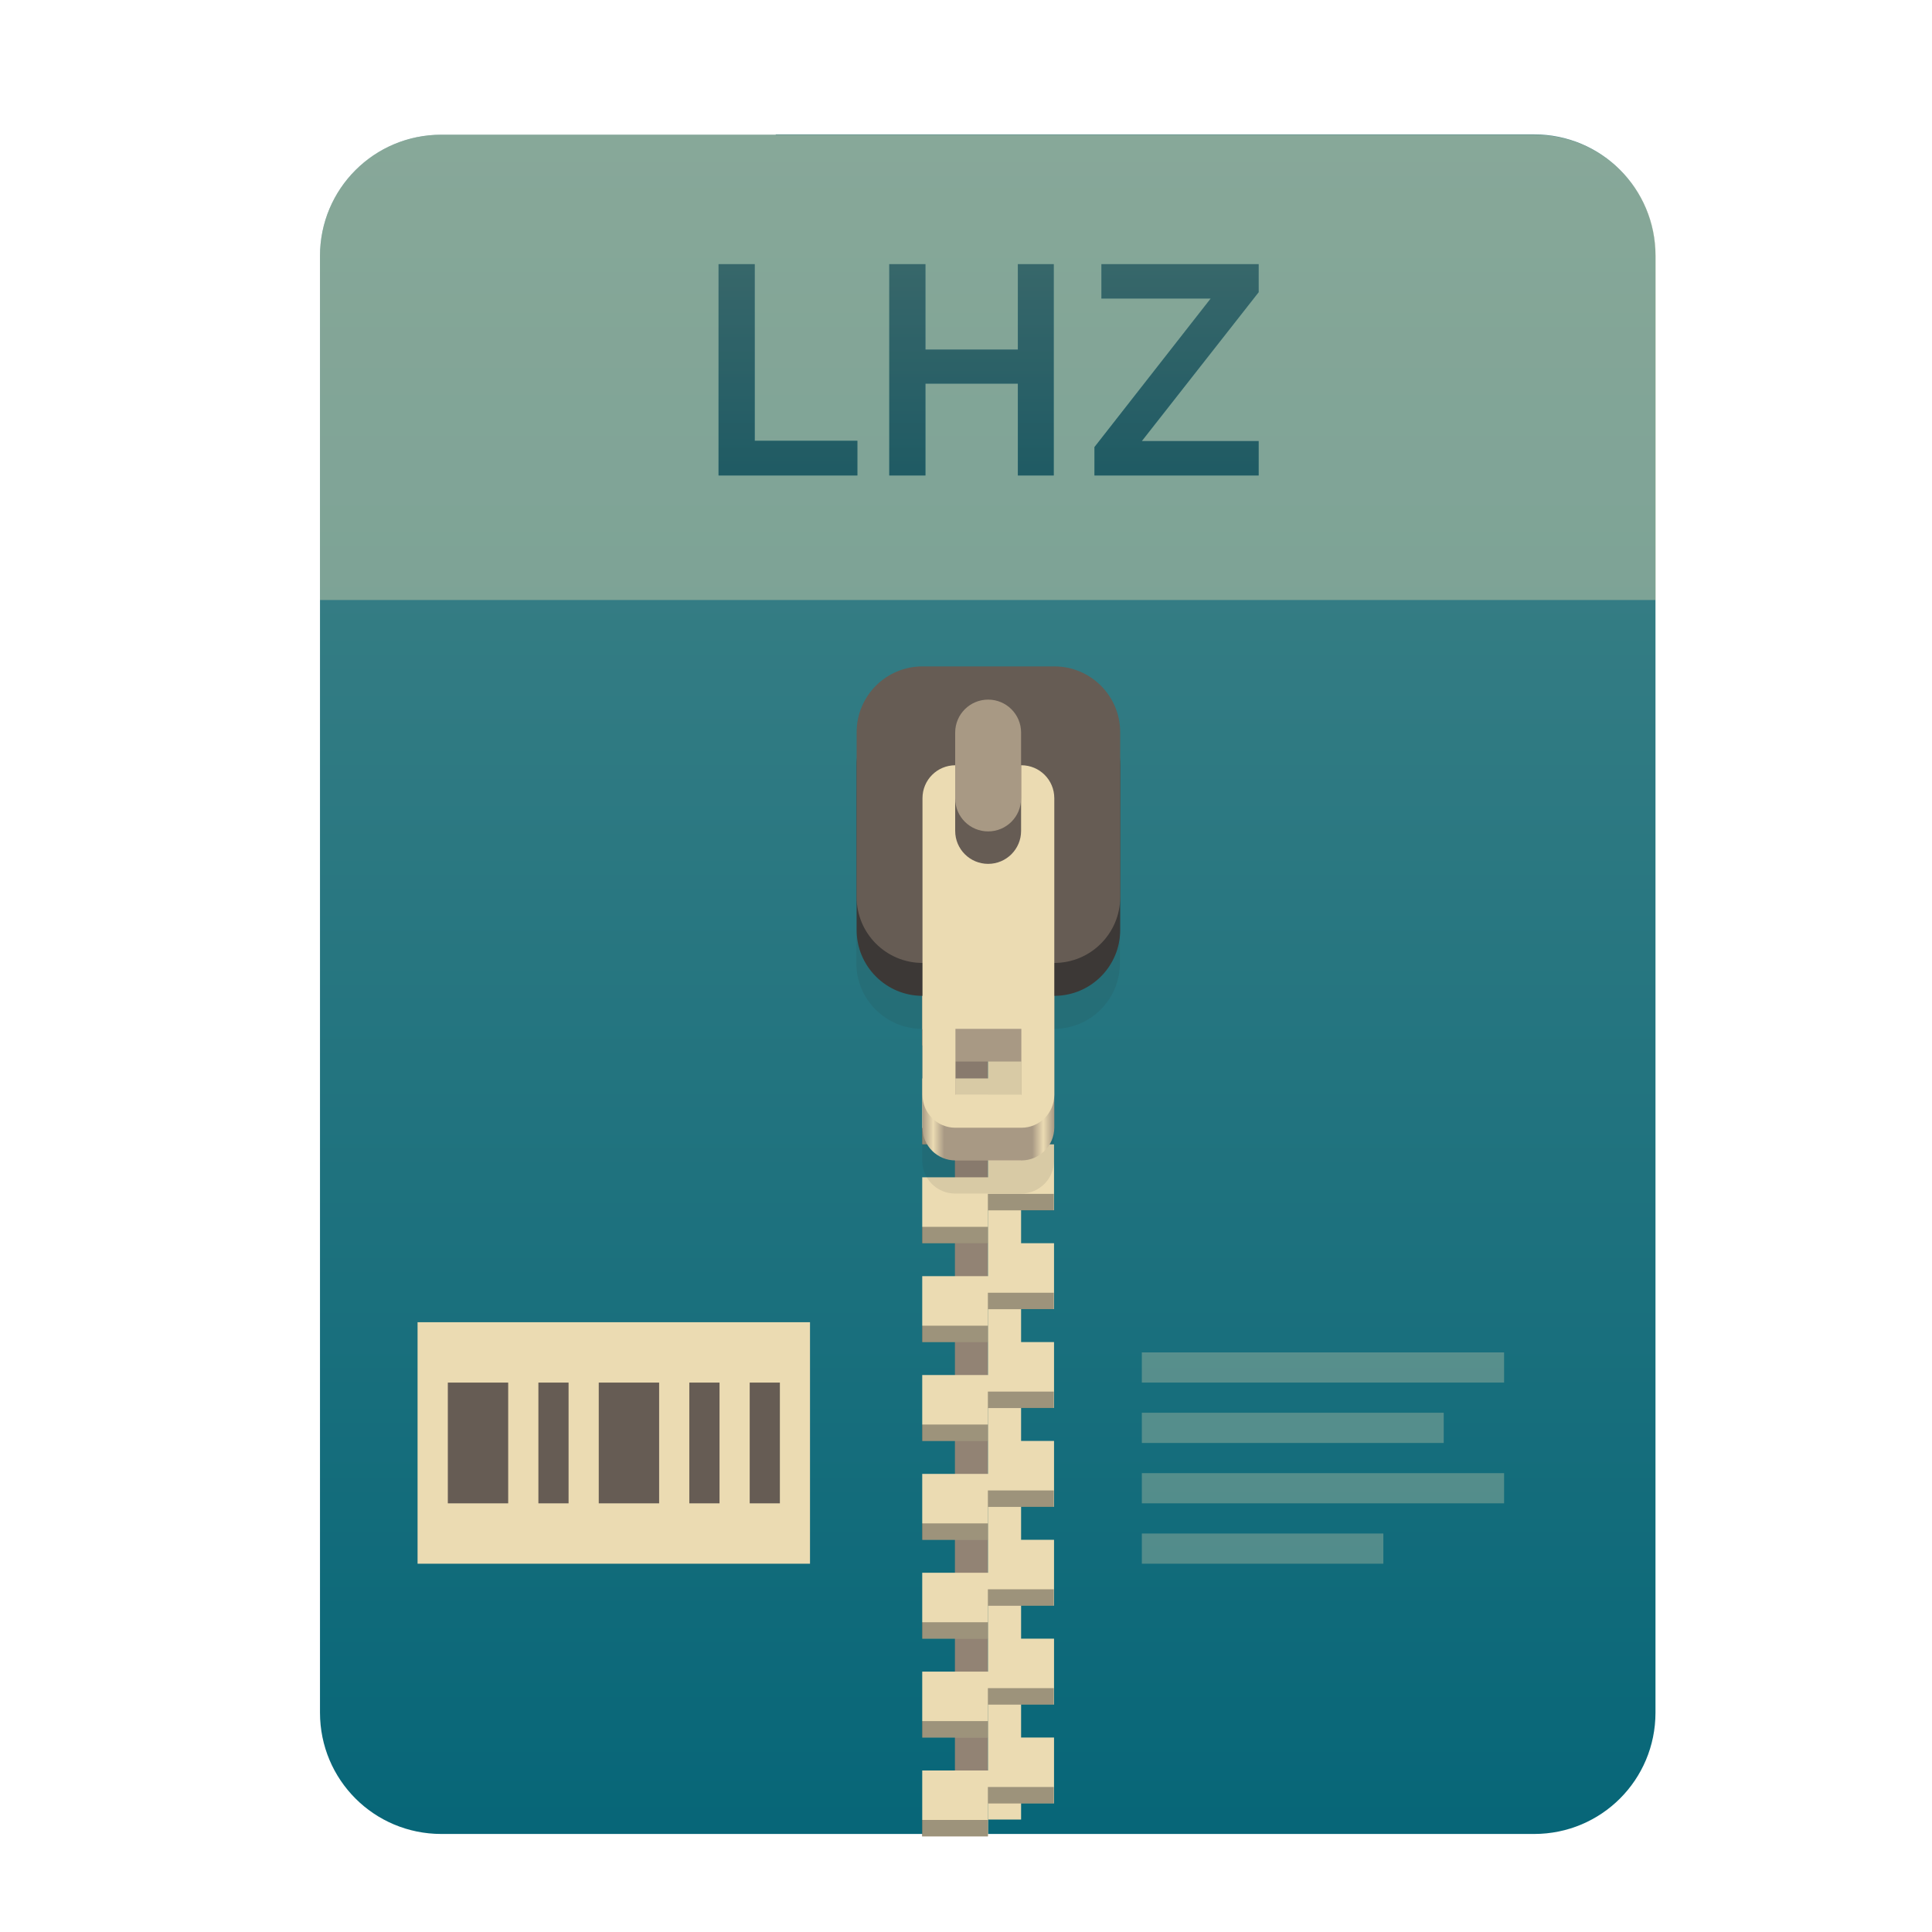
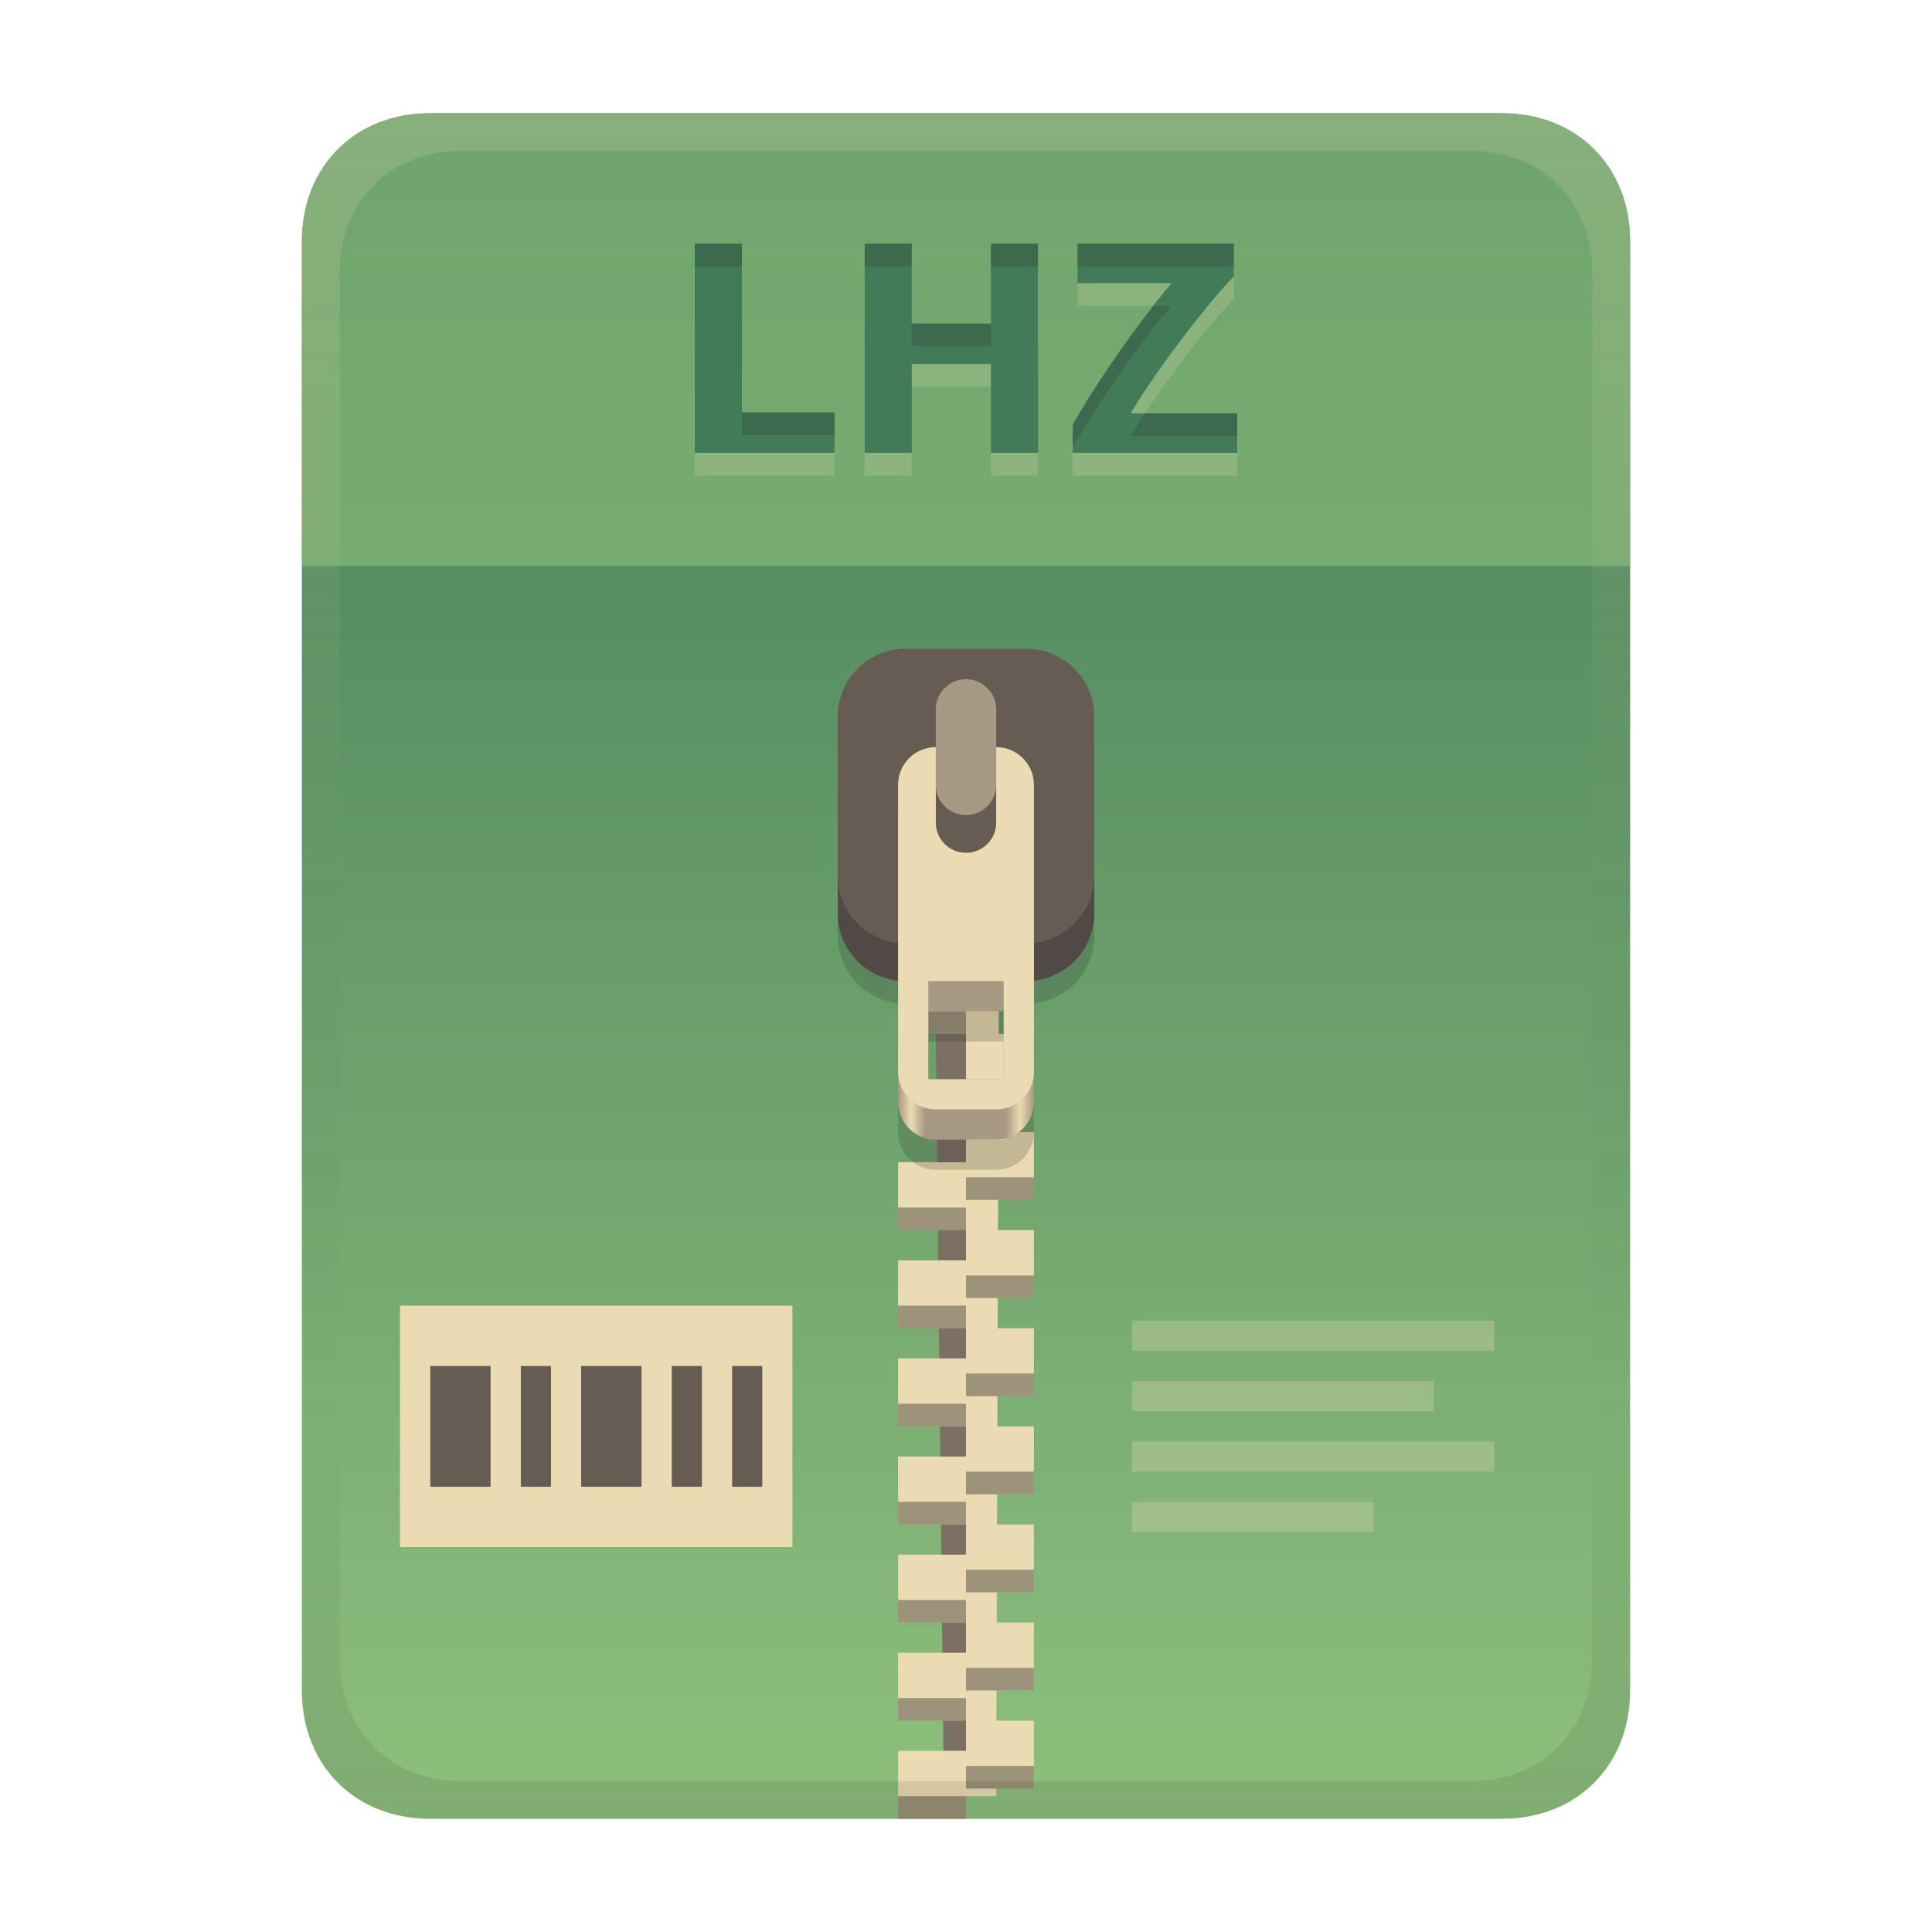
<svg xmlns="http://www.w3.org/2000/svg" width="256" height="256" fill="none" version="1.1" viewBox="0 0 256 256">
-   <path d="m102.8 17.85h-44.32c-8.91 0-16.08 7.173-16.08 16.08v193c0 8.911 7.173 16.08 16.08 16.08h144.8c8.911 0 16.08-7.173 16.08-16.08v-0.044-193c0-8.91-7.173-16.08-16.08-16.08h-100.5z" clip-rule="evenodd" fill="url(#paint0_linear)" fill-rule="evenodd" />
-   <path d="m102.8 17.85h-44.32c-8.91 0-16.08 7.173-16.08 16.08v45.57h177v-45.57c0-8.91-7.173-16.08-16.08-16.08h-100.5z" fill="#ebdbb2" opacity=".4" />
-   <path d="m130.9 110.1h-4.367v131h4.367v-131z" fill="#928374" />
-   <path d="m135.3 241.1h-4.366v-131h4.366v131z" fill="#ebdbb2" />
-   <path d="m122.2 116.7v8.732h8.733v-4.366h8.732v-4.366h-17.46zm8.733 8.732v4.366h-8.733v8.733h8.733v-4.367h8.732v-8.732h-8.732zm0 13.1v4.366h-8.733v8.732h8.733v-4.366h8.732v-8.732h-8.732zm0 13.1v4.366h-8.733v8.733h8.733v-4.366h8.732v-8.733h-8.732zm0 13.1v4.366h-8.733v8.732h8.733v-4.366h8.732v-8.732h-8.732zm0 13.1v4.367h-8.733v8.732h8.733v-4.366h8.732v-8.733h-8.732zm0 13.1v4.366h-8.733v8.733h8.733v-4.367h8.732v-8.732h-8.732zm0 13.1v4.366h-8.733v8.732h8.733v-4.366h8.732v-8.732h-8.732zm0 13.1v4.366h-8.733v8.733h8.733v-4.366h8.732v-8.733h-8.732zm0 13.1v4.366h-8.733v8.732h8.733v-4.366h8.732v-8.732h-8.732z" fill="url(#paint1_linear)" />
-   <path d="m130.9 118.9v2.183h8.732v-2.183h-8.732zm-8.733 4.366v2.183h8.733v-2.183h-8.733zm8.733 8.732v2.183h8.732v-2.183h-8.732zm-8.733 4.367v2.183h8.733v-2.183h-8.733zm8.733 8.732v2.183h8.732v-2.183h-8.732zm-8.733 4.366v2.183h8.733v-2.183h-8.733zm8.733 8.733v2.183h8.732v-2.183h-8.732zm-8.733 4.366v2.183h8.733v-2.183h-8.733zm8.733 8.732v2.183h8.732v-2.183h-8.732zm-8.733 4.366v2.183h8.733v-2.183h-8.733zm8.733 8.733v2.183h8.732v-2.183h-8.732zm-8.733 4.366v2.183h8.733v-2.183h-8.733zm8.733 8.732v2.183h8.732v-2.183h-8.732zm-8.733 4.366v2.184h8.733v-2.184h-8.733zm8.733 8.733v2.183h8.732v-2.183h-8.732zm-8.733 4.366v2.183h8.733v-2.183h-8.733zm8.733 8.732v2.184h8.732v-2.184h-8.732zm-8.733 4.367v2.183h8.733v-2.183h-8.733zm8.733 8.732v2.183h8.732v-2.183h-8.732zm-8.733 4.366v2.183h8.733v-2.183h-8.733z" fill="#282828" opacity=".4" />
-   <path d="m122.2 97.03c-4.837 0-8.732 3.894-8.732 8.732v21.83c0 4.838 3.895 8.733 8.732 8.733v17.46c0 2.419 1.948 4.367 4.366 4.367h8.733c2.419 0 4.366-1.948 4.366-4.367v-17.46c4.838 0 8.732-3.895 8.732-8.733v-21.83c0-4.838-3.894-8.732-8.732-8.732h-17.46zm4.366 48.03h8.733v8.732h-8.733v-8.732z" fill="#282828" opacity=".1" />
-   <path d="m126.6 110.1c-2.418 0-4.366 1.948-4.366 4.367v34.93c0 2.419 1.948 4.366 4.366 4.366h8.733c2.419 0 4.366-1.947 4.366-4.366v-34.93c0-2.419-1.947-4.367-4.366-4.367h-8.733zm0 30.56h8.733v8.732h-8.733v-8.732z" fill="url(#paint2_linear)" />
-   <path d="m139.7 92.66h-17.46c-4.823 0-8.732 3.91-8.732 8.732v21.83c0 4.823 3.909 8.732 8.732 8.732h17.46c4.823 0 8.732-3.909 8.732-8.732v-21.83c0-4.823-3.909-8.732-8.732-8.732z" fill="#3c3836" />
-   <path d="m139.7 88.3h-17.46c-4.823 0-8.732 3.91-8.732 8.732v21.83c0 4.823 3.909 8.732 8.732 8.732h17.46c4.823 0 8.732-3.909 8.732-8.732v-21.83c0-4.823-3.909-8.732-8.732-8.732z" fill="#665c54" />
-   <path d="m126.6 101.4c-2.418 0-4.366 1.947-4.366 4.366v39.3c0 2.419 1.948 4.366 4.366 4.366h8.733c2.419 0 4.366-1.947 4.366-4.366v-39.3c0-2.419-1.947-4.366-4.366-4.366h-8.733zm0 34.93h8.733v8.732h-8.733v-8.732z" fill="#ebdbb2" />
-   <path d="m135.3 110.1c0 2.412-1.955 4.367-4.366 4.367-2.412 0-4.367-1.955-4.367-4.367v-13.1c0-2.411 1.955-4.366 4.367-4.366 2.411 0 4.366 1.955 4.366 4.366v13.1z" fill="#665c54" />
-   <path d="m135.3 105.8c0 2.412-1.955 4.366-4.366 4.366-2.412 0-4.367-1.954-4.367-4.366v-8.732c0-2.411 1.955-4.366 4.367-4.366 2.411 0 4.366 1.955 4.366 4.366v8.732z" fill="#a89984" />
-   <path d="m95.21 63h18.4v-4.6h-13.6v-23.4h-4.8v28zm39.66 0h4.76v-28h-4.76v11.32h-12.24v-11.32h-4.8v28h4.8v-12.16h12.24v12.16zm10.15 0h21.76v-4.56h-15.48l15.48-19.72v-3.72h-20.84v4.56h14.48l-15.4 19.68v3.76z" fill="url(#paint3_linear)" />
-   <path d="m95.21 63h18.4v-4.6h-13.6v-23.4h-4.8v28zm39.66 0h4.76v-28h-4.76v11.32h-12.24v-11.32h-4.8v28h4.8v-12.16h12.24v12.16zm10.15 0h21.76v-4.56h-15.48l15.48-19.72v-3.72h-20.84v4.56h14.48l-15.4 19.68v3.76z" fill="#282828" fill-opacity=".3" />
-   <path d="m55.33 175.2h52v32h-52v-32z" fill="#ebdbb2" />
-   <path d="m59.34 183.2v16h7.998v-16h-7.998zm12 0v16h3.999v-16h-3.999zm7.998 0v16h8.001v-16h-8.001zm12 0v16h4.003v-16h-4.003zm8.001 0v16h3.999v-16h-3.999z" fill="#665c54" />
-   <path d="m151.3 179.2v3.999h48v-3.999h-48zm0 7.997v4.003h40v-4.003h-40zm0 8.002v3.999h48v-3.999h-48zm0 8.001v3.999h32v-3.999h-32z" fill="#ebdbb2" opacity=".3" />
+   <path d="m57 15c-9.939 0-17 7.059-17 17v192c0 9.939 7.059 17 17 17h142c9.941 0 17-7.061 17-17v-192c0-9.941-7.061-17-17-17z" fill="url(#linearGradient26)" stroke-linecap="round" stroke-linejoin="round" stroke-miterlimit="0" style="paint-order:markers fill stroke" />
+   <path transform="translate(0,-2)" d="m53 175h52v32h-52z" fill="#ebdbb2" />
+   <path transform="translate(0,-2)" d="m57.01 183v16h7.998v-16zm12 0v16h3.999v-16zm7.998 0v16h8.001v-16zm12 0v16h4.003v-16zm8.001 0v16h3.999v-16z" fill="#665c54" />
+   <path transform="translate(0,-2)" d="m150 177v3.999h48v-3.999zm0 7.997v4.003h40v-4.003zm0 8.002v3.999h48v-3.999zm0 8.001v3.999h32v-3.999z" fill="#ebdbb2" opacity=".3" />
  <defs>
-     <linearGradient id="paint0_linear" x1="42.41" x2="42.41" y1="17.85" y2="243" gradientUnits="userSpaceOnUse">
-       <stop stop-color="#458588" offset="1e-7" />
-       <stop stop-color="#076678" offset="1" />
+     <linearGradient id="linearGradient26" x1="-160" x2="-160" y2="226" gradientTransform="translate(267,15)" gradientUnits="userSpaceOnUse">
+       <stop stop-color="#427b58" offset="0" />
+       <stop stop-color="#8ec07c" offset="1" />
    </linearGradient>
-     <linearGradient id="paint1_linear" x1="145.3" x2="122.2" y1="215.5" y2="149.4" gradientUnits="userSpaceOnUse">
-       <stop stop-color="#ebdbb2" offset="0" />
-       <stop stop-color="#ebdbb2" offset="1" />
-     </linearGradient>
-     <linearGradient id="paint2_linear" x1="122.2" x2="139.7" y1="132" y2="132" gradientUnits="userSpaceOnUse">
+     <linearGradient id="linearGradient30" x1="119" x2="137" y1="127" y2="127" gradientUnits="userSpaceOnUse">
      <stop stop-color="#a89984" offset="0" />
-       <stop stop-color="#ebdbb2" offset=".083" />
-       <stop stop-color="#a89984" offset=".167" />
-       <stop stop-color="#a89984" offset=".833" />
-       <stop stop-color="#ebdbb2" offset=".917" />
+       <stop stop-color="#ebdbb2" offset=".096" />
+       <stop stop-color="#a89984" offset=".199" />
+       <stop stop-color="#a89984" offset=".796" />
+       <stop stop-color="#ebdbb2" offset=".898" />
      <stop stop-color="#a89984" offset="1" />
    </linearGradient>
-     <linearGradient id="paint3_linear" x1="42" x2="42" y1="29" y2="80" gradientUnits="userSpaceOnUse">
-       <stop stop-color="#458588" offset="1e-7" />
-       <stop stop-color="#076678" offset="1" />
+     <linearGradient id="linearGradient23" x1="128" x2="128" y1="15" y2="241" gradientTransform="translate(-1.1e-4)" gradientUnits="userSpaceOnUse">
+       <stop stop-color="#ebdbb2" stop-opacity=".2" offset="0" />
+       <stop stop-color="#ebdbb2" stop-opacity=".1" offset=".2" />
+       <stop stop-opacity="0" offset=".75" />
+       <stop stop-opacity=".051" offset=".9" />
+       <stop stop-opacity=".102" offset="1" />
    </linearGradient>
  </defs>
+   <path d="m128 137h-4l1 95h3z" fill="#7c6f64" />
+   <path d="m128 124v4h-9v9h9v7h-9l2 4 7 2v4h-9v9h9v4h-9v9h9v4h-9v9h9v4h-9v9h9v4h-9v9h9v4h-9v9h9v4h-9v9h9v-3h4l4e-3 -1h4.996v-9h-4.969l0.014-4h4.955v-9h-4.926l0.012-4h4.914v-9h-4.885l0.014-4h4.871v-9h-4.844l0.014-4h4.83v-9h-4.801l0.012-4h4.789v-9h-4.76l0.014-4h4.746v-9h-4.719l0.014-4h4.705v-9h-4.676l0.012-4h4.664v-9h-4.635z" fill="#ebdbb2" />
+   <path d="m119 134v3h9v-3zm9 9v3h9v-3zm0 13v3h9v-3zm-9 4v3h9v-3zm9 9v3h9v-3zm-9 4v3h9v-3zm9 9v3h9v-3zm-9 4v3h9v-3zm9 9v3h9v-3zm-9 4v3h9v-3zm9 9v3h9v-3zm-9 4v3h9v-3zm9 9v3h9v-3zm-9 4v3h9v-3zm9 9v3h9v-3zm-9 4v3h9v-3z" fill="#282828" opacity=".4" style="paint-order:markers fill stroke" />
+   <path d="m120 93.971c-4.986 0-9 4.014-9 9v21.029c0 4.647 3.489 8.446 8 8.941v17.059c0 2.77 2.23 5 5 5h8c2.77 0 5-2.23 5-5v-17.059c4.511-0.495 8-4.294 8-8.941v-21.029c0-4.986-4.014-9-9-9zm3 44.029h10v13h-10z" fill="#282828" opacity=".2" style="paint-order:markers fill stroke" />
+   <path d="m120 90.97h16c4.986 0 9 4.014 9 9v21.03c0 4.986-4.014 9-9 9h-16c-4.986 0-9-4.014-9-9v-21.03c0-4.986 4.014-9 9-9z" fill="#504945" style="paint-order:markers fill stroke" />
+   <path d="m120 85.97h16c4.986 0 9 4.014 9 9v21.03c0 4.986-4.014 9-9 9h-16c-4.986 0-9-4.014-9-9v-21.03c0-4.986 4.014-9 9-9z" fill="#665c54" style="paint-order:markers fill stroke" />
+   <rect x="124" y="90" width="8" height="18" ry="4" fill="#a89984" style="paint-order:markers fill stroke" />
+   <path d="m124 103c-2.77 0-5 2.23-5 5v38c0 2.77 2.23 5 5 5h8c2.77 0 5-2.23 5-5v-38c0-2.77-2.23-5-5-5v10c0 2.216-1.784 4-4 4s-4-1.784-4-4zm-1 31h10v12h-10z" fill="url(#linearGradient30)" style="paint-order:markers fill stroke" />
+   <path d="m124 99c-2.77 0-5 2.23-5 5v38c0 2.77 2.23 5 5 5h8c2.77 0 5-2.23 5-5v-38c0-2.77-2.23-5-5-5v10c0 2.216-1.784 4-4 4s-4-1.784-4-4zm-1 31h10v13h-10z" fill="#ebdbb2" style="paint-order:markers fill stroke" />
+   <path d="m57 15c-9.939 0-17 7.059-17 17v43h176v-43c0-9.941-7.061-17-17-17z" fill="#8ec07c" opacity=".6" stroke-linecap="round" stroke-linejoin="round" stroke-miterlimit="0" style="paint-order:markers fill stroke" />
+   <path d="m110.58 57.64v5.36h-18.52v-27.72h6.24v22.36zm20.72-22.36h6.24v27.72h-6.24v-11.76h-10.48v11.76h-6.24v-27.72h6.24v10.6h10.48zm32.2 4.32c-3.239 3.341-9.748 11.606-13.68 18.16h14.12v5.24h-21.8v-3.72c1.948-3.549 7.186-11.657 13.08-18.76h-12.44v-5.24h20.72z" fill="#ebdbb2" opacity=".2" aria-label="LHZ" />
+   <path d="m110.58 54.64v5.36h-18.52v-27.72h6.24v22.36zm20.72-22.36h6.24v27.72h-6.24v-11.76h-10.48v11.76h-6.24v-27.72h6.24v10.6h10.48zm32.2 4.32c-3.239 3.341-9.748 11.606-13.68 18.16h14.12v5.24h-21.8v-3.72c1.948-3.549 7.186-11.657 13.08-18.76h-12.44v-5.24h20.72z" fill="#427b58" aria-label="LHZ" />
+   <path d="m92.06 32.28v3h6.24v-3zm22.52 0v3h6.24v-3zm16.721 0v3h6.238v-3zm11.479 0v3h20.721v-3zm10.037 8.24c-4.876 6.266-8.998 12.703-10.676 15.76v3c1.948-3.549 7.186-11.656 13.08-18.76zm-31.996 2.361v3h10.48v-3zm-22.52 11.76v3h12.279v-3zm53.424 0.119c-0.675 1.022-1.323 2.031-1.904 3h14.119v-3z" fill="#282828" opacity=".2" />
+   <path d="m57 15c-9.939 0-17 7.059-17 17v192c0 9.939 7.059 17 17 17h142c9.941 0 17-7.061 17-17v-192c0-9.941-7.061-17-17-17zm4.033 5h133.93c9.375 0 16.033 6.747 16.033 16.248v183.5c0 9.499-6.657 16.248-16.033 16.248h-133.93c-9.376 0-16.033-6.749-16.033-16.248v-183.5c0-9.501 6.659-16.248 16.033-16.248z" fill="url(#linearGradient23)" style="paint-order:markers fill stroke" />
</svg>
